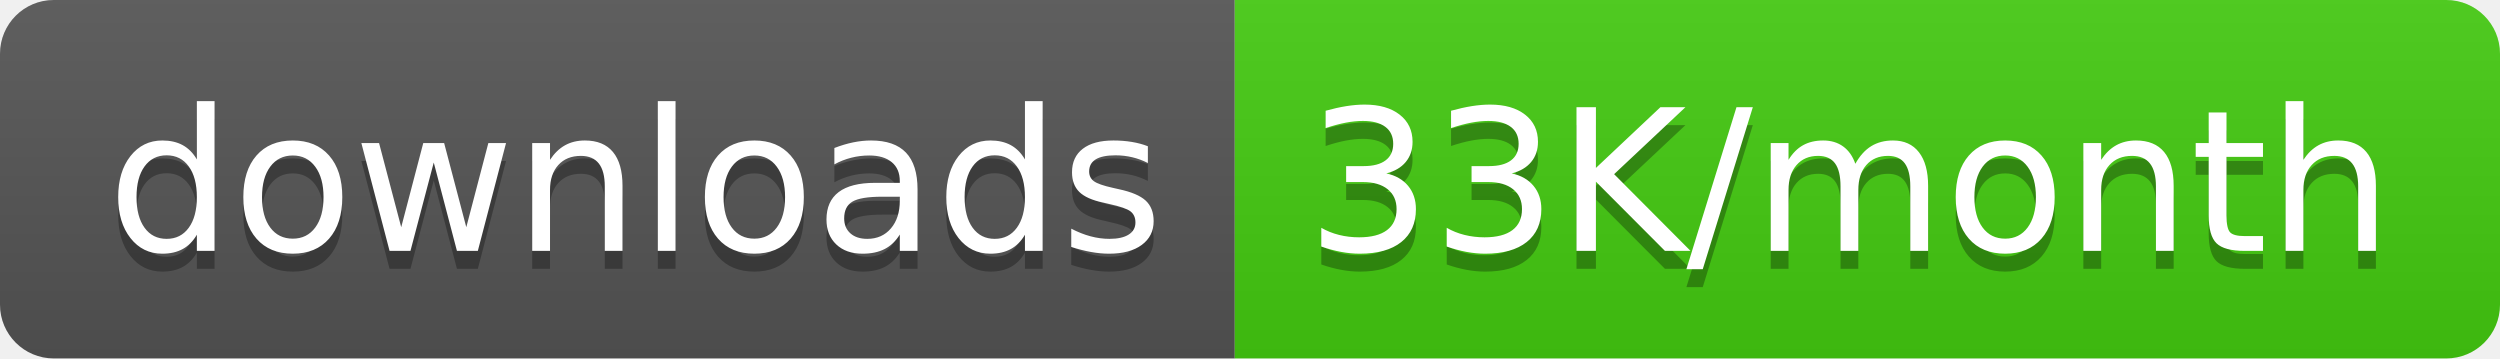
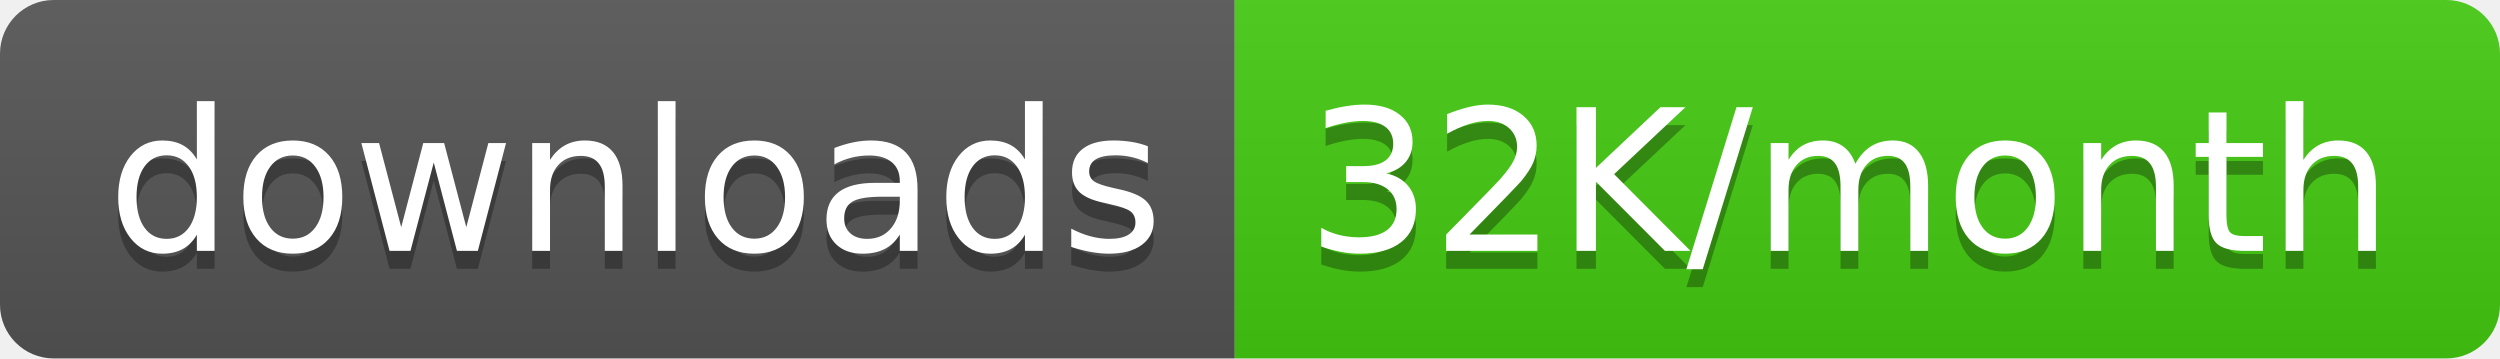
<svg xmlns="http://www.w3.org/2000/svg" width="139.5" height="20">
  <linearGradient id="smooth" x2="0" y2="100%">
    <stop offset="0" stop-color="#bbb" stop-opacity=".1" />
    <stop offset="1" stop-opacity=".1" />
  </linearGradient>
  <clipPath id="round">
    <rect width="139.5" height="20" rx="3" fill="#fff" />
  </clipPath>
  <g clip-path="url(#round)">
    <rect width="68.9" height="20" fill="#555" />
    <rect x="68.9" width="70.6" height="20" fill="#4c1" />
    <rect width="139.5" height="20" fill="url(#smooth)" />
  </g>
  <g fill="#fff" text-anchor="middle" font-family="DejaVu Sans,Verdana,Geneva,sans-serif" font-size="110">
    <text x="354.5" y="150" fill="#010101" fill-opacity=".3" transform="scale(0.1)" textLength="589.0" lengthAdjust="spacing">downloads</text>
    <text x="354.5" y="140" transform="scale(0.1)" textLength="589.0" lengthAdjust="spacing">downloads</text>
-     <text x="1032.0" y="150" fill="#010101" fill-opacity=".3" transform="scale(0.1)" textLength="606.0" lengthAdjust="spacing">33K/month</text>
-     <text x="1032.0" y="140" transform="scale(0.1)" textLength="606.0" lengthAdjust="spacing">33K/month</text>
+     <text x="1032.0" y="150" fill="#010101" fill-opacity=".3" transform="scale(0.1)" textLength="606.0" lengthAdjust="spacing">32K/month</text>
+     <text x="1032.0" y="140" transform="scale(0.1)" textLength="606.0" lengthAdjust="spacing">32K/month</text>
  </g>
</svg>
